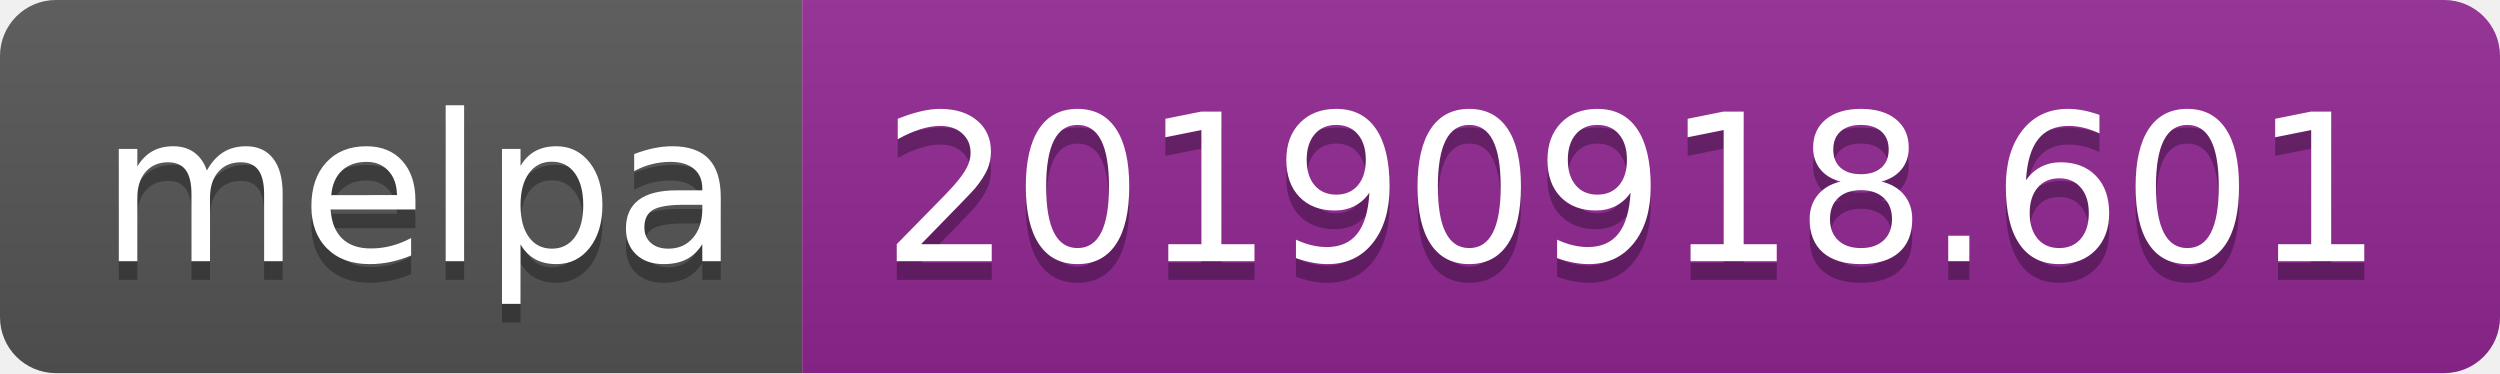
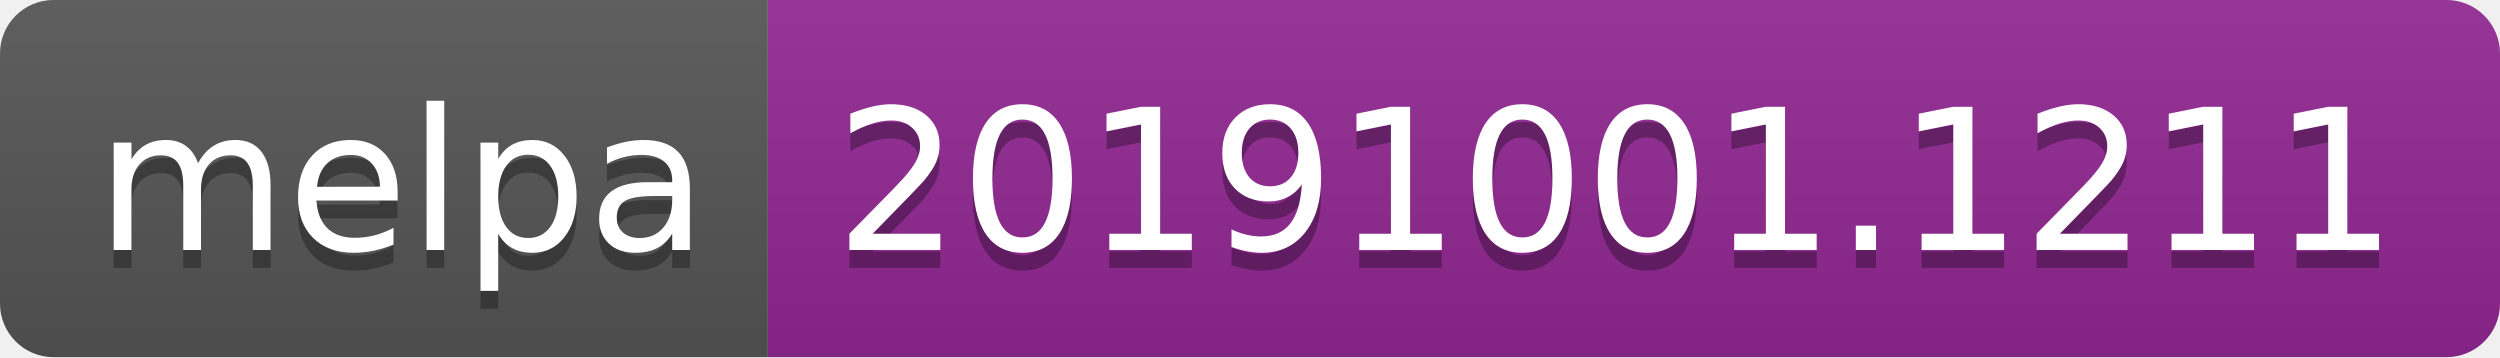
- <svg xmlns="http://www.w3.org/2000/svg" width="134" height="20">
+ <svg xmlns="http://www.w3.org/2000/svg" width="140" height="20">
  <linearGradient id="b" x2="0" y2="100%">
    <stop offset="0" stop-color="#bbb" stop-opacity=".1" />
    <stop offset="1" stop-opacity=".1" />
  </linearGradient>
  <clipPath id="a">
-     <rect width="134" height="20" rx="3" fill="#fff" />
+     <rect width="140" height="20" rx="3" fill="#fff" />
  </clipPath>
  <g clip-path="url(#a)">
    <path fill="#555" d="M0 0h43v20H0z" />
-     <path fill="#922793" d="M43 0h91v20H43z" />
-     <path fill="url(#b)" d="M0 0h134v20H0z" />
+     <path fill="#922793" d="M43 0h97v20H43z" />
+     <path fill="url(#b)" d="M0 0h140v20H0z" />
  </g>
  <g fill="#fff" text-anchor="middle" font-family="DejaVu Sans,Verdana,Geneva,sans-serif" font-size="110">
    <text x="225" y="150" fill="#010101" fill-opacity=".3" transform="scale(.1)" textLength="330">melpa</text>
    <text x="225" y="140" transform="scale(.1)" textLength="330">melpa</text>
-     <text x="875" y="150" fill="#010101" fill-opacity=".3" transform="scale(.1)" textLength="810">20190918.601</text>
-     <text x="875" y="140" transform="scale(.1)" textLength="810">20190918.601</text>
+     <text x="905" y="150" fill="#010101" fill-opacity=".3" transform="scale(.1)" textLength="870">20191001.1211</text>
+     <text x="905" y="140" transform="scale(.1)" textLength="870">20191001.1211</text>
  </g>
</svg>
